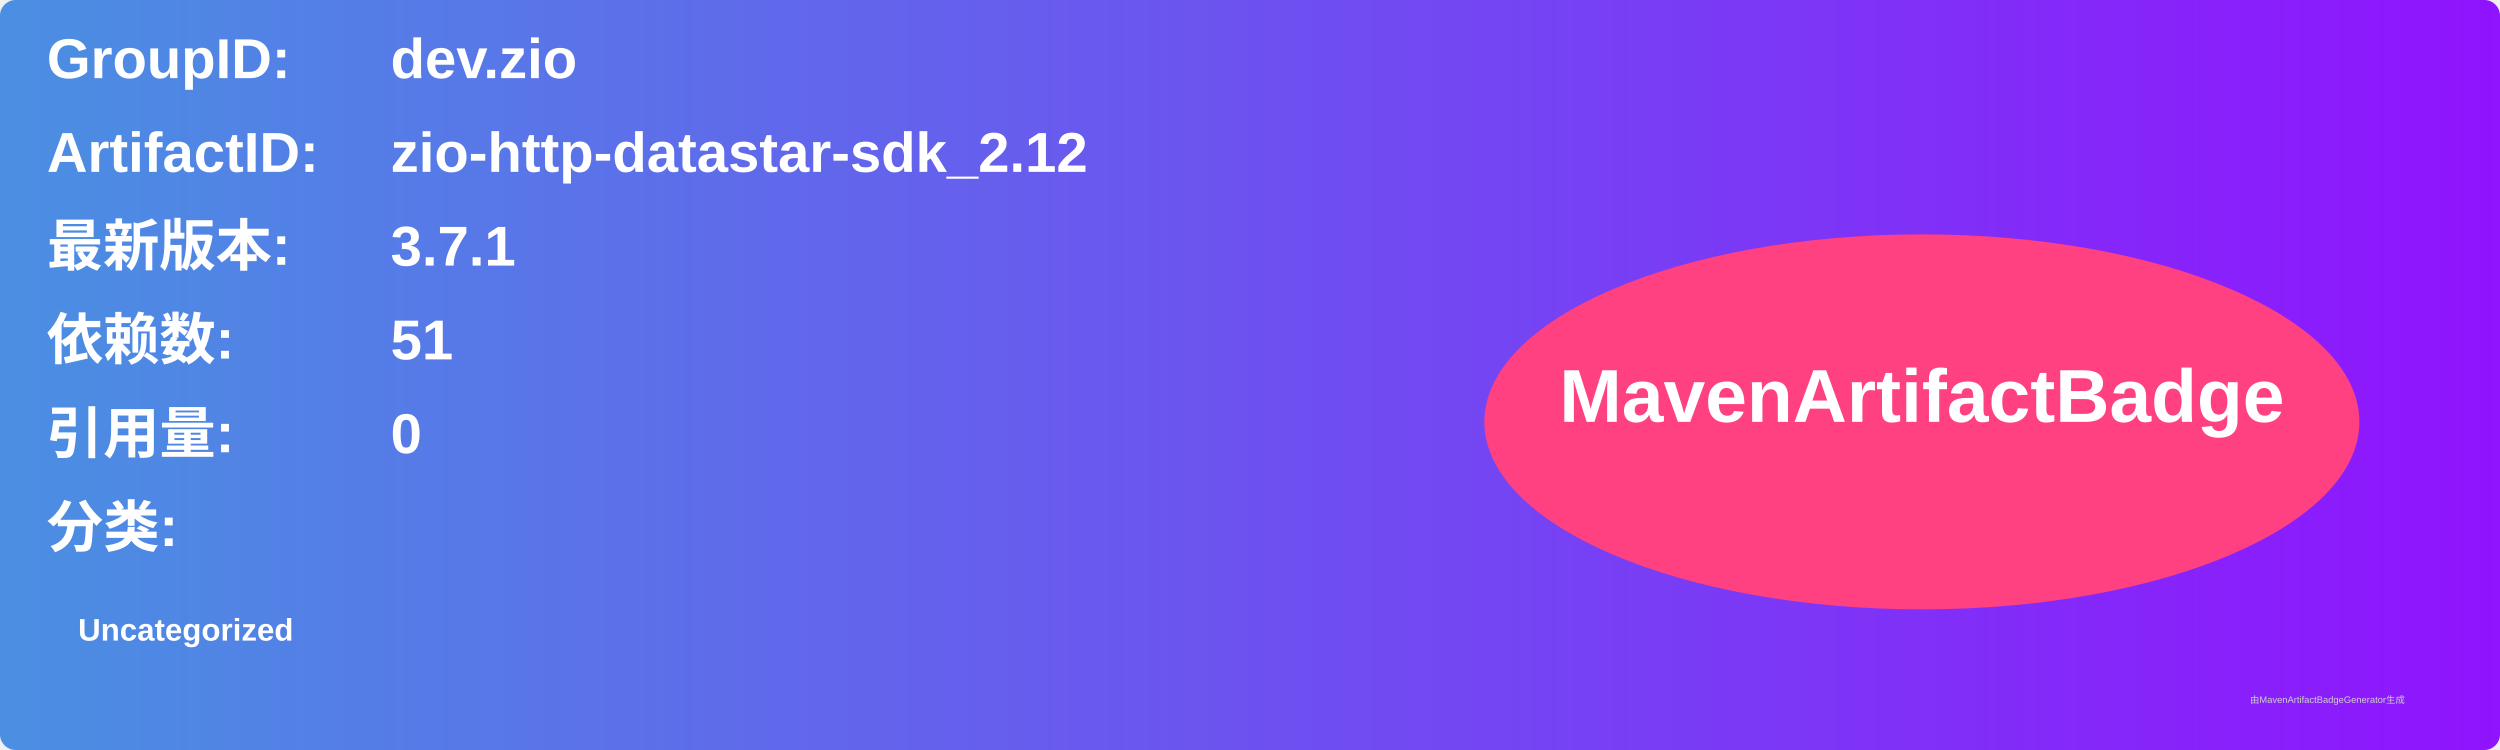
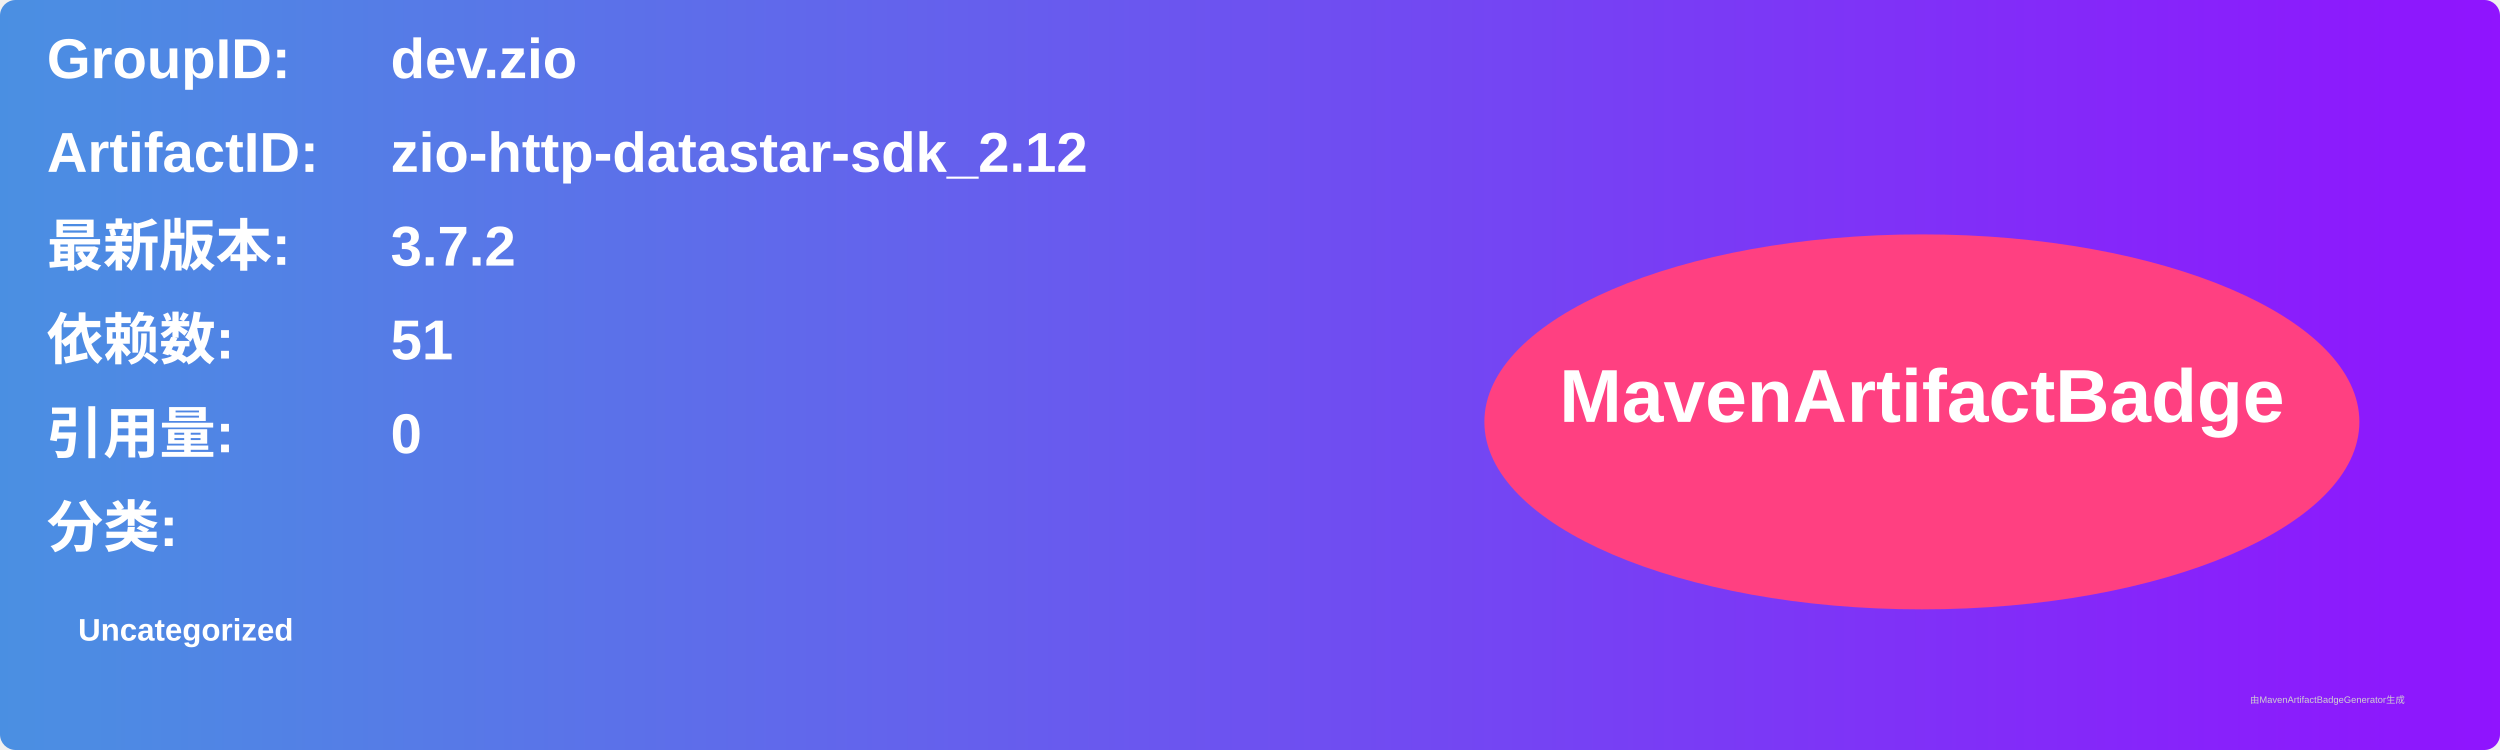
<svg xmlns="http://www.w3.org/2000/svg" width="800" height="240" viewBox="0 0 800 240">
  <linearGradient id="grad" x1="0%" y1="0%" x2="100%" y2="0%">
    <stop offset="0%" stop-color="#4a90e2" />
    <stop offset="100%" stop-color="#9013fe" />
  </linearGradient>
  <rect width="100%" height="100%" rx="5" ry="5" fill="url(#grad)" />
  <g transform="translate(15, 15)">
    <text x="0" y="10" font-family="Arial" font-size="18" fill="white" font-weight="bold" width="260">GroupID:</text>
    <text x="110" y="10" font-family="Arial" font-size="18" fill="white" font-weight="bold" width="460">dev.zio</text>
    <text x="0" y="40" font-family="Arial" font-size="18" fill="white" font-weight="bold" width="260">ArtifactID:</text>
    <text x="110" y="40" font-family="Arial" font-size="18" fill="white" font-weight="bold" width="460">zio-http-datastar-sdk_2.12</text>
    <text x="0" y="70" font-family="Arial" font-size="18" fill="white" font-weight="bold">最新版本:</text>
    <text x="110" y="70" font-family="Arial" font-size="18" fill="white" font-weight="bold">
-       <tspan font-weight="bold">3.7.1</tspan>
+       <tspan font-weight="bold">3.7.2</tspan>
    </text>
    <text x="0" y="100" font-family="Arial" font-size="18" fill="white" font-weight="bold">依赖数: </text>
    <text x="110" y="100" font-family="Arial" font-size="18" fill="white">
      <tspan font-weight="bold">51</tspan>
    </text>
    <text x="0" y="130" font-family="Arial" font-size="18" fill="white" font-weight="bold">引用量: </text>
    <text x="110" y="130" font-family="Arial" font-size="18" fill="white">
      <tspan font-weight="bold">0</tspan>
    </text>
    <text x="0" y="160" font-family="Arial" font-size="18" fill="white" font-weight="bold">分类:</text>
    <text x="10" y="190" font-family="Arial" font-size="10" fill="white">
      <tspan font-weight="bold">Uncategorized</tspan>
    </text>
    <ellipse cx="600" cy="120" rx="140" ry="60" fill="#ff4081" />
    <text x="600" y="120" text-anchor="middle" font-family="Arial" font-size="24" fill="white" font-weight="bold">MavenArtifactBadge</text>
  </g>
  <text x="720" y="225" font-family="Arial" font-size="3" fill="#d0d0d0">由MavenArtifactBadgeGenerator生成</text>
</svg>
